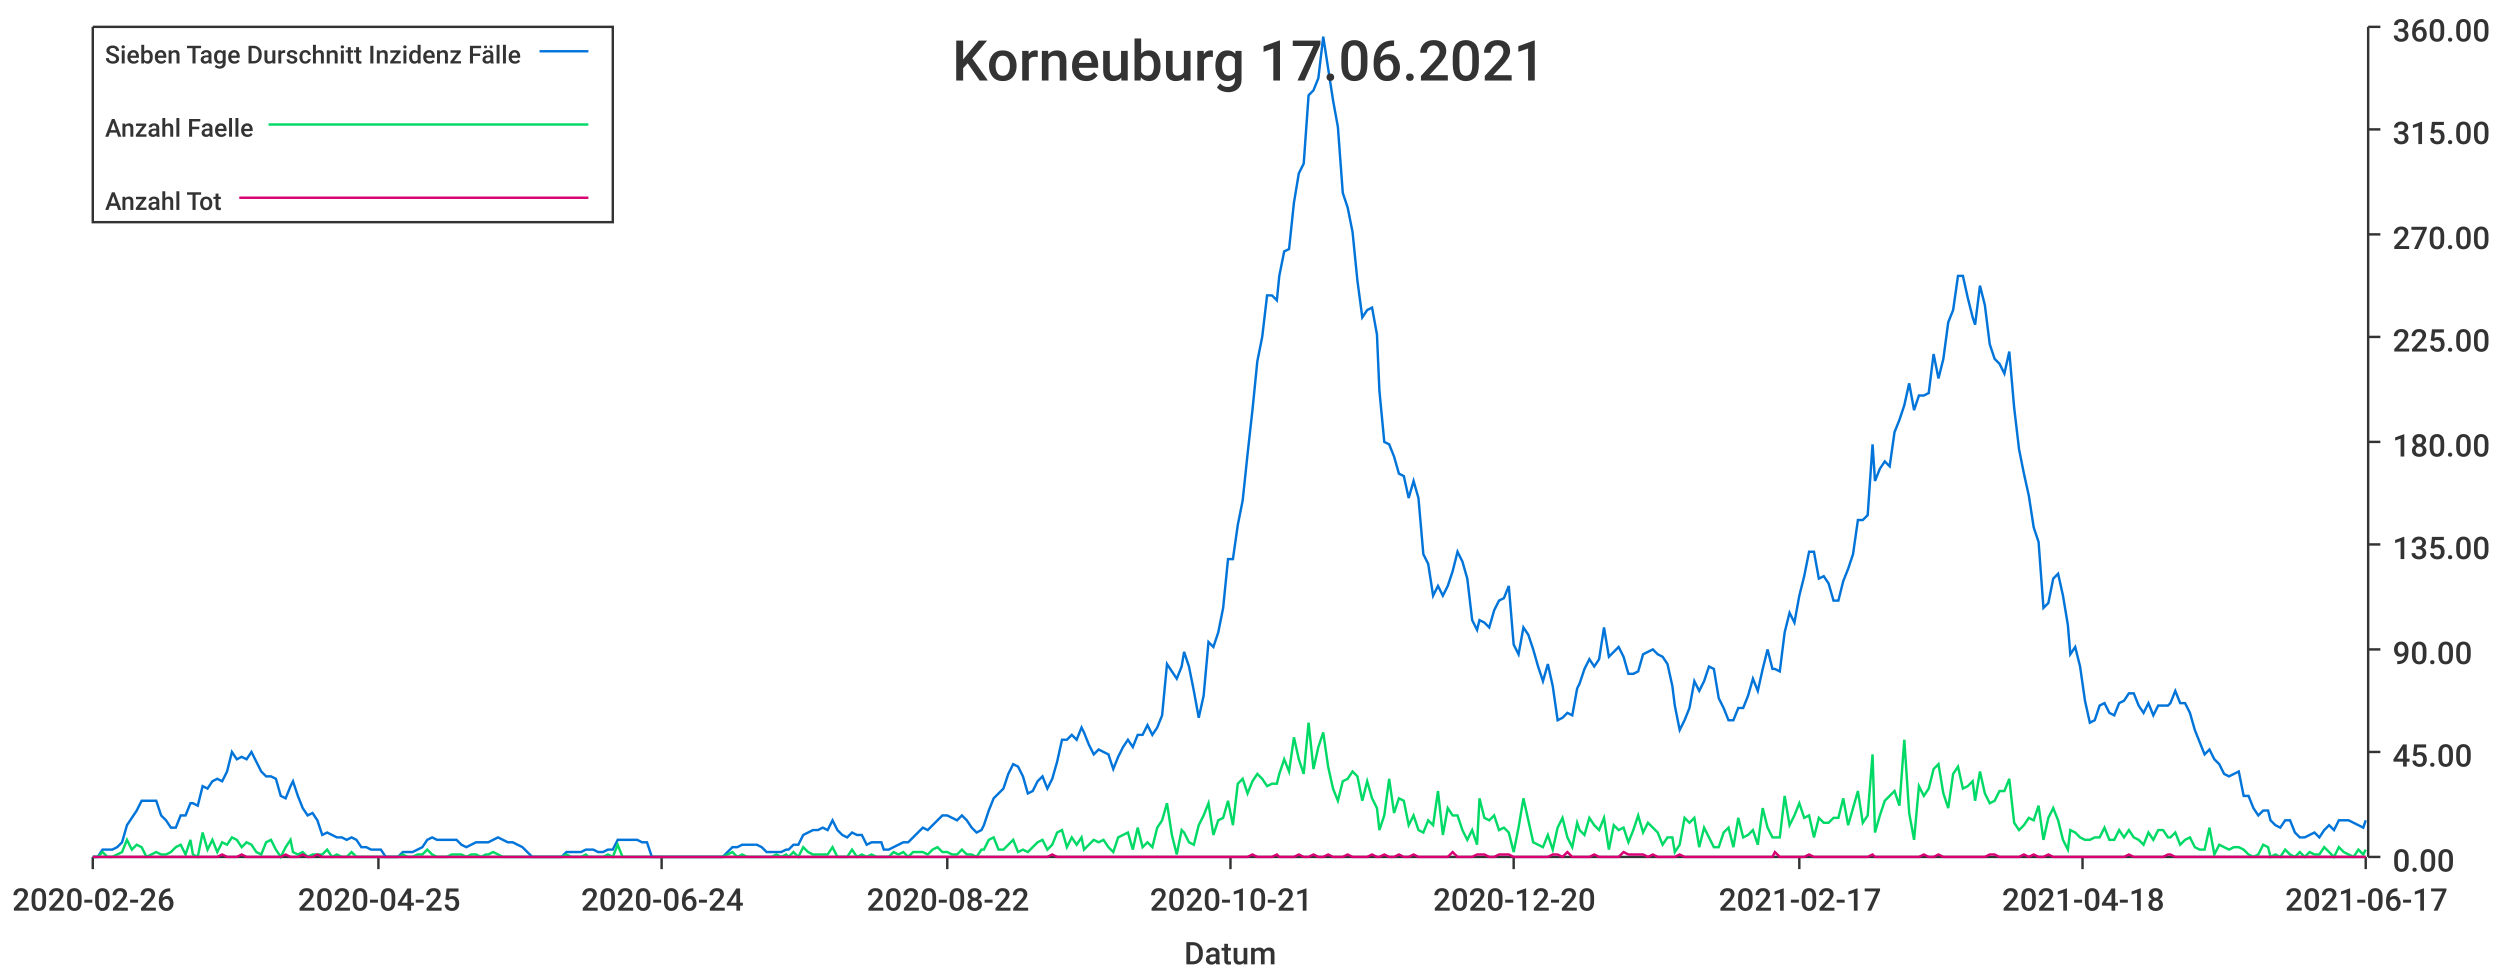
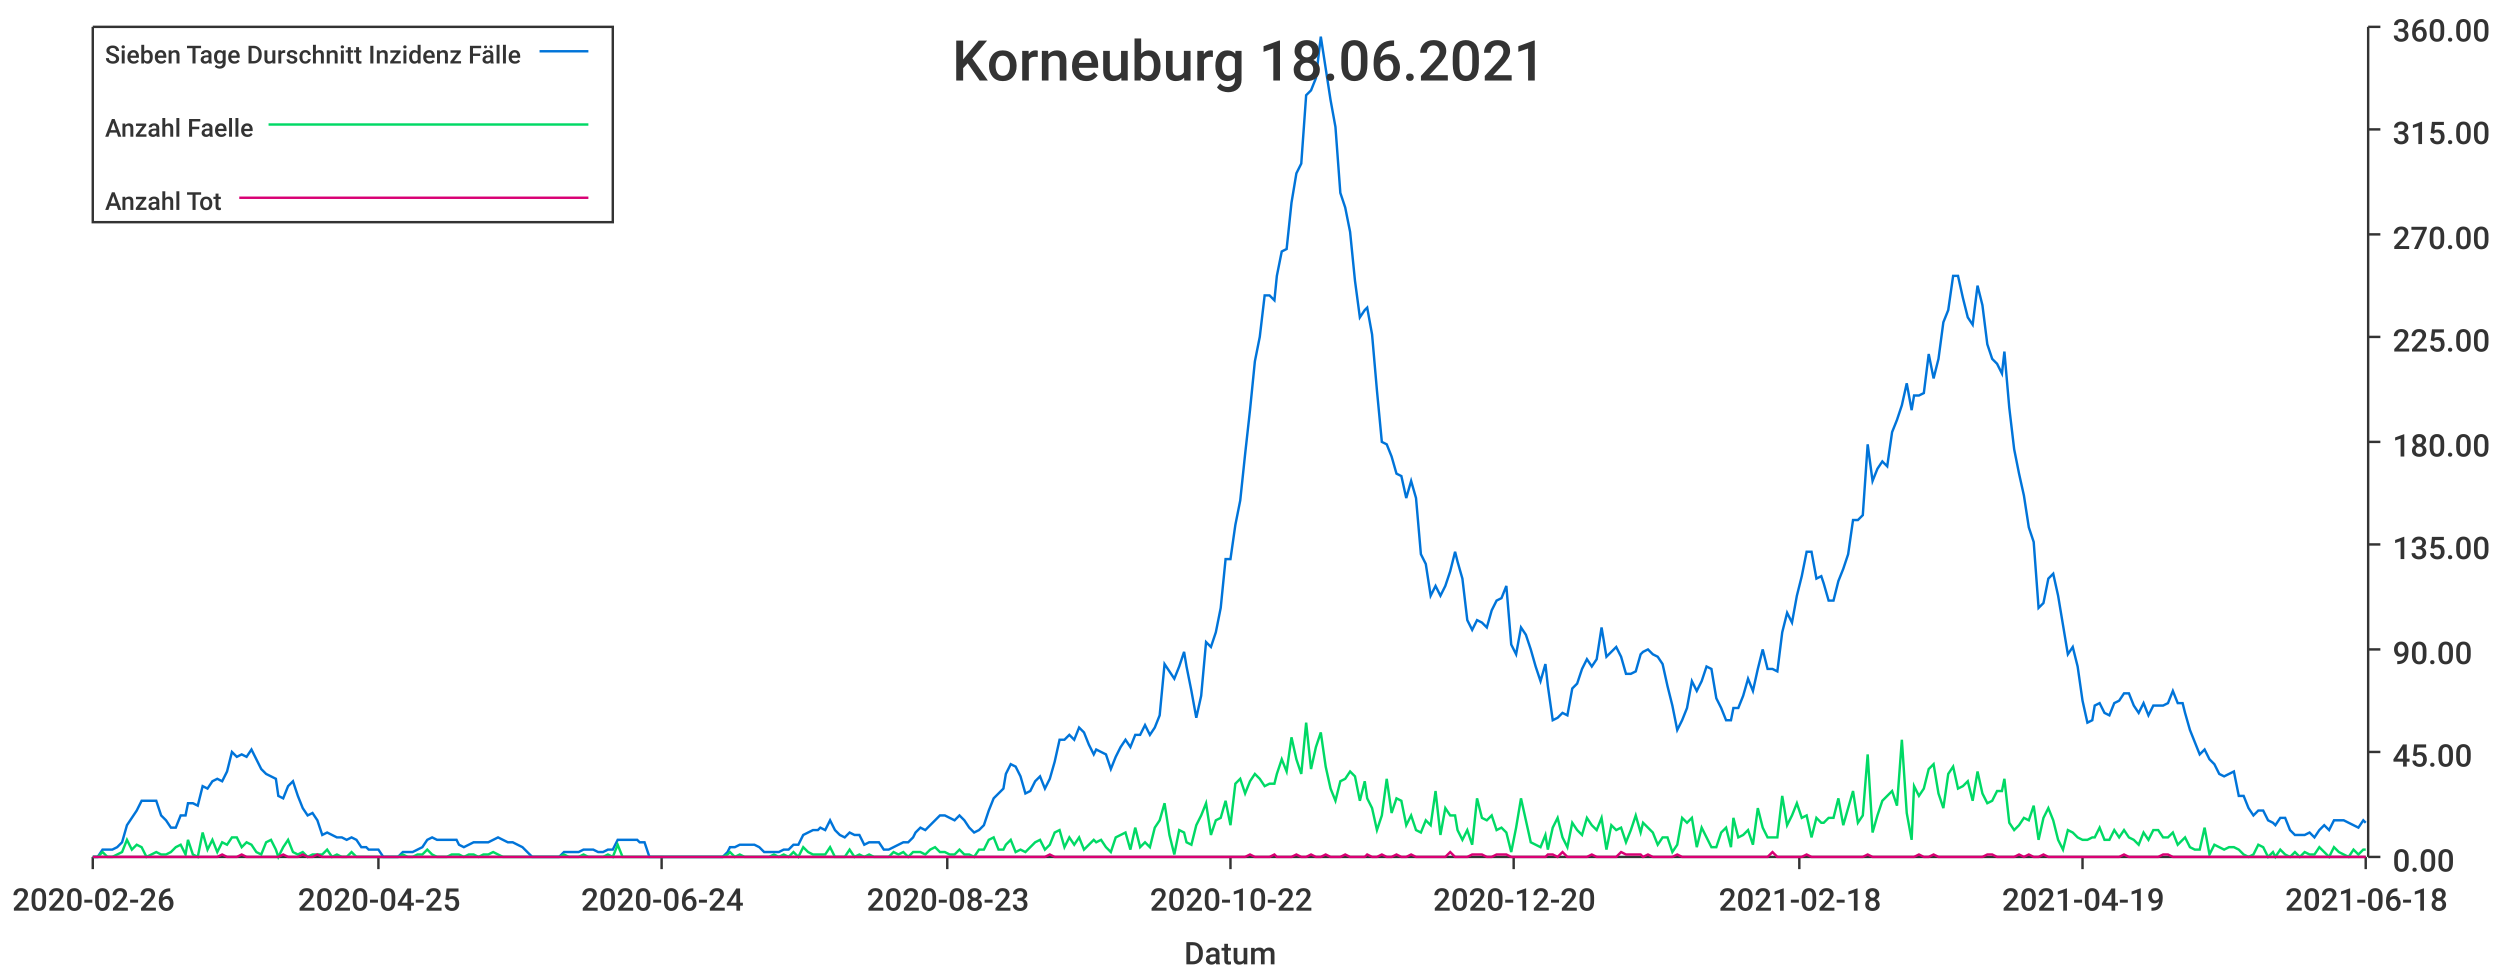
<svg xmlns="http://www.w3.org/2000/svg" width="1024" height="400">\n<path d="M 0 0 L 1024 0 L 1024 400 L 0 400 L 0 0" style="stroke-width:0;stroke:rgba(255,255,255,1.0);fill:rgba(255,255,255,1.0)" />
  <path d="M 38 11 L 969 11 L 969 351 L 38 351 L 38 11" style="stroke-width:0;stroke:rgba(255,255,255,1.0);fill:rgba(255,255,255,1.0)" />
  <path d="M 38 351 L 969 351" style="stroke-width:1;stroke:rgba(51,51,51,1.0);fill:none" />
  <path d="M 38 351 L 38 356" style="stroke-width:1;stroke:rgba(51,51,51,1.0);fill:none" />
  <text x="5" y="373" style="stroke-width:0;stroke:none;fill:rgba(51,51,51,1.0);font-size:12.8px;font-family:'Roboto Medium',sans-serif">2020-02-26</text>
  <path d="M 155 351 L 155 356" style="stroke-width:1;stroke:rgba(51,51,51,1.0);fill:none" />
  <text x="122" y="373" style="stroke-width:0;stroke:none;fill:rgba(51,51,51,1.0);font-size:12.8px;font-family:'Roboto Medium',sans-serif">2020-04-25</text>
  <path d="M 271 351 L 271 356" style="stroke-width:1;stroke:rgba(51,51,51,1.0);fill:none" />
  <text x="238" y="373" style="stroke-width:0;stroke:none;fill:rgba(51,51,51,1.0);font-size:12.8px;font-family:'Roboto Medium',sans-serif">2020-06-24</text>
  <path d="M 388 351 L 388 356" style="stroke-width:1;stroke:rgba(51,51,51,1.0);fill:none" />
-   <text x="355" y="373" style="stroke-width:0;stroke:none;fill:rgba(51,51,51,1.0);font-size:12.8px;font-family:'Roboto Medium',sans-serif">2020-08-22</text>
+   <text x="355" y="373" style="stroke-width:0;stroke:none;fill:rgba(51,51,51,1.0);font-size:12.8px;font-family:'Roboto Medium',sans-serif">2020-08-23</text>
  <path d="M 504 351 L 504 356" style="stroke-width:1;stroke:rgba(51,51,51,1.0);fill:none" />
-   <text x="471" y="373" style="stroke-width:0;stroke:none;fill:rgba(51,51,51,1.0);font-size:12.8px;font-family:'Roboto Medium',sans-serif">2020-10-21</text>
+   <text x="471" y="373" style="stroke-width:0;stroke:none;fill:rgba(51,51,51,1.0);font-size:12.8px;font-family:'Roboto Medium',sans-serif">2020-10-22</text>
  <path d="M 620 351 L 620 356" style="stroke-width:1;stroke:rgba(51,51,51,1.0);fill:none" />
  <text x="587" y="373" style="stroke-width:0;stroke:none;fill:rgba(51,51,51,1.0);font-size:12.8px;font-family:'Roboto Medium',sans-serif">2020-12-20</text>
  <path d="M 737 351 L 737 356" style="stroke-width:1;stroke:rgba(51,51,51,1.0);fill:none" />
-   <text x="704" y="373" style="stroke-width:0;stroke:none;fill:rgba(51,51,51,1.0);font-size:12.8px;font-family:'Roboto Medium',sans-serif">2021-02-17</text>
+   <text x="704" y="373" style="stroke-width:0;stroke:none;fill:rgba(51,51,51,1.0);font-size:12.8px;font-family:'Roboto Medium',sans-serif">2021-02-18</text>
  <path d="M 853 351 L 853 356" style="stroke-width:1;stroke:rgba(51,51,51,1.0);fill:none" />
-   <text x="820" y="373" style="stroke-width:0;stroke:none;fill:rgba(51,51,51,1.0);font-size:12.8px;font-family:'Roboto Medium',sans-serif">2021-04-18</text>
+   <text x="820" y="373" style="stroke-width:0;stroke:none;fill:rgba(51,51,51,1.0);font-size:12.8px;font-family:'Roboto Medium',sans-serif">2021-04-19</text>
  <path d="M 969 351 L 969 356" style="stroke-width:1;stroke:rgba(51,51,51,1.0);fill:none" />
-   <text x="936" y="373" style="stroke-width:0;stroke:none;fill:rgba(51,51,51,1.0);font-size:12.8px;font-family:'Roboto Medium',sans-serif">2021-06-17</text>
+   <text x="936" y="373" style="stroke-width:0;stroke:none;fill:rgba(51,51,51,1.0);font-size:12.8px;font-family:'Roboto Medium',sans-serif">2021-06-18</text>
  <text x="485" y="395" style="stroke-width:0;stroke:none;fill:rgba(51,51,51,1.0);font-size:12.8px;font-family:'Roboto Medium',sans-serif">Datum</text>
  <path d="M 970 351 L 970 11" style="stroke-width:1;stroke:rgba(51,51,51,1.0);fill:none" />
  <path d="M 970 351 L 975 351" style="stroke-width:1;stroke:rgba(51,51,51,1.0);fill:none" />
  <text x="980" y="357" style="stroke-width:0;stroke:none;fill:rgba(51,51,51,1.0);font-size:12.8px;font-family:'Roboto Medium',sans-serif">0.00</text>
  <path d="M 970 308 L 975 308" style="stroke-width:1;stroke:rgba(51,51,51,1.0);fill:none" />
  <text x="980" y="314" style="stroke-width:0;stroke:none;fill:rgba(51,51,51,1.0);font-size:12.8px;font-family:'Roboto Medium',sans-serif">45.00</text>
  <path d="M 970 266 L 975 266" style="stroke-width:1;stroke:rgba(51,51,51,1.0);fill:none" />
  <text x="980" y="272" style="stroke-width:0;stroke:none;fill:rgba(51,51,51,1.0);font-size:12.8px;font-family:'Roboto Medium',sans-serif">90.00</text>
  <path d="M 970 223 L 975 223" style="stroke-width:1;stroke:rgba(51,51,51,1.0);fill:none" />
  <text x="980" y="229" style="stroke-width:0;stroke:none;fill:rgba(51,51,51,1.0);font-size:12.8px;font-family:'Roboto Medium',sans-serif">135.00</text>
  <path d="M 970 181 L 975 181" style="stroke-width:1;stroke:rgba(51,51,51,1.0);fill:none" />
  <text x="980" y="187" style="stroke-width:0;stroke:none;fill:rgba(51,51,51,1.0);font-size:12.8px;font-family:'Roboto Medium',sans-serif">180.00</text>
  <path d="M 970 138 L 975 138" style="stroke-width:1;stroke:rgba(51,51,51,1.0);fill:none" />
  <text x="980" y="144" style="stroke-width:0;stroke:none;fill:rgba(51,51,51,1.0);font-size:12.8px;font-family:'Roboto Medium',sans-serif">225.00</text>
  <path d="M 970 96 L 975 96" style="stroke-width:1;stroke:rgba(51,51,51,1.0);fill:none" />
  <text x="980" y="102" style="stroke-width:0;stroke:none;fill:rgba(51,51,51,1.0);font-size:12.8px;font-family:'Roboto Medium',sans-serif">270.00</text>
  <path d="M 970 53 L 975 53" style="stroke-width:1;stroke:rgba(51,51,51,1.0);fill:none" />
  <text x="980" y="59" style="stroke-width:0;stroke:none;fill:rgba(51,51,51,1.0);font-size:12.8px;font-family:'Roboto Medium',sans-serif">315.00</text>
  <path d="M 970 11 L 975 11" style="stroke-width:1;stroke:rgba(51,51,51,1.0);fill:none" />
  <text x="980" y="17" style="stroke-width:0;stroke:none;fill:rgba(51,51,51,1.0);font-size:12.8px;font-family:'Roboto Medium',sans-serif">360.00</text>
-   <path d="M 38 351 L 40 351 L 42 348 L 44 348 L 46 348 L 48 347 L 50 345 L 52 338 L 54 335 L 56 332 L 58 328 L 60 328 L 62 328 L 64 328 L 66 334 L 68 336 L 70 339 L 72 339 L 74 334 L 76 334 L 78 329 L 79 329 L 81 330 L 83 322 L 85 323 L 87 320 L 89 319 L 91 320 L 93 316 L 95 308 L 97 311 L 99 310 L 101 311 L 103 308 L 105 312 L 107 316 L 109 318 L 111 318 L 113 319 L 115 326 L 117 327 L 119 322 L 120 320 L 122 326 L 124 331 L 126 334 L 128 333 L 130 336 L 132 342 L 134 341 L 136 342 L 138 343 L 140 343 L 142 344 L 144 343 L 146 344 L 148 347 L 150 347 L 152 348 L 154 348 L 156 348 L 158 351 L 160 351 L 161 351 L 163 351 L 165 349 L 167 349 L 169 349 L 171 348 L 173 347 L 175 344 L 177 343 L 179 344 L 181 344 L 183 344 L 185 344 L 187 344 L 189 346 L 191 347 L 193 346 L 195 345 L 197 345 L 199 345 L 200 345 L 202 344 L 204 343 L 206 344 L 208 345 L 210 345 L 212 346 L 214 347 L 216 349 L 218 351 L 220 351 L 222 351 L 224 351 L 226 351 L 228 351 L 230 351 L 232 349 L 234 349 L 236 349 L 238 349 L 240 348 L 241 348 L 243 348 L 245 349 L 247 349 L 249 348 L 251 348 L 253 344 L 255 344 L 257 344 L 259 344 L 261 344 L 263 345 L 265 345 L 267 351 L 269 351 L 271 351 L 273 351 L 275 351 L 277 351 L 279 351 L 281 351 L 282 351 L 284 351 L 286 351 L 288 351 L 290 351 L 292 351 L 294 351 L 296 351 L 298 349 L 300 347 L 302 347 L 304 346 L 306 346 L 308 346 L 310 346 L 312 347 L 314 349 L 316 349 L 318 349 L 320 349 L 322 348 L 323 348 L 325 346 L 327 346 L 329 342 L 331 341 L 333 340 L 335 340 L 337 339 L 339 340 L 341 336 L 343 340 L 345 342 L 347 343 L 349 341 L 351 342 L 353 342 L 355 346 L 357 345 L 359 345 L 361 345 L 362 348 L 364 348 L 366 347 L 368 346 L 370 345 L 372 345 L 374 343 L 376 341 L 378 339 L 380 340 L 382 338 L 384 336 L 386 334 L 388 334 L 390 335 L 392 336 L 394 334 L 396 336 L 398 339 L 400 341 L 402 340 L 403 338 L 405 332 L 407 327 L 409 325 L 411 323 L 413 317 L 415 313 L 417 314 L 419 318 L 421 325 L 423 324 L 425 320 L 427 318 L 429 323 L 431 319 L 433 312 L 435 303 L 437 303 L 439 301 L 441 303 L 443 298 L 444 300 L 446 305 L 448 309 L 450 307 L 452 308 L 454 309 L 456 315 L 458 310 L 460 306 L 462 303 L 464 306 L 466 301 L 468 301 L 470 297 L 472 301 L 474 298 L 476 293 L 478 272 L 480 275 L 482 278 L 484 273 L 485 267 L 487 273 L 489 283 L 491 294 L 493 285 L 495 263 L 497 265 L 499 259 L 501 249 L 503 229 L 505 229 L 507 215 L 509 205 L 511 186 L 513 168 L 515 148 L 517 138 L 519 121 L 521 121 L 523 123 L 524 113 L 526 103 L 528 102 L 530 83 L 532 71 L 534 67 L 536 39 L 538 37 L 540 32 L 542 15 L 544 28 L 546 41 L 548 52 L 550 79 L 552 85 L 554 95 L 556 115 L 558 130 L 560 127 L 562 126 L 564 137 L 565 160 L 567 181 L 569 182 L 571 187 L 573 194 L 575 195 L 577 204 L 579 197 L 581 204 L 583 227 L 585 231 L 587 244 L 589 240 L 591 244 L 593 240 L 595 234 L 597 226 L 599 230 L 601 237 L 603 254 L 605 258 L 606 254 L 608 255 L 610 257 L 612 250 L 614 246 L 616 245 L 618 240 L 620 264 L 622 268 L 624 257 L 626 260 L 628 266 L 630 273 L 632 279 L 634 272 L 636 281 L 638 295 L 640 294 L 642 292 L 644 293 L 646 282 L 647 280 L 649 274 L 651 270 L 653 273 L 655 270 L 657 257 L 659 269 L 661 267 L 663 265 L 665 269 L 667 276 L 669 276 L 671 275 L 673 268 L 675 267 L 677 266 L 679 268 L 681 269 L 683 272 L 685 281 L 686 289 L 688 299 L 690 295 L 692 290 L 694 279 L 696 283 L 698 279 L 700 273 L 702 274 L 704 286 L 706 290 L 708 295 L 710 295 L 712 290 L 714 290 L 716 285 L 718 278 L 720 283 L 722 274 L 724 266 L 726 274 L 727 274 L 729 275 L 731 259 L 733 251 L 735 255 L 737 244 L 739 236 L 741 226 L 743 226 L 745 237 L 747 236 L 749 239 L 751 246 L 753 246 L 755 238 L 757 233 L 759 227 L 761 213 L 763 213 L 765 211 L 767 182 L 768 197 L 770 192 L 772 189 L 774 191 L 776 177 L 778 172 L 780 166 L 782 157 L 784 168 L 786 162 L 788 162 L 790 161 L 792 145 L 794 155 L 796 147 L 798 132 L 800 127 L 802 113 L 804 113 L 806 122 L 808 130 L 809 133 L 811 117 L 813 125 L 815 141 L 817 147 L 819 149 L 821 153 L 823 144 L 825 167 L 827 184 L 829 194 L 831 203 L 833 216 L 835 222 L 837 249 L 839 247 L 841 237 L 843 235 L 845 244 L 847 256 L 848 268 L 850 265 L 852 273 L 854 287 L 856 296 L 858 295 L 860 289 L 862 288 L 864 292 L 866 293 L 868 288 L 870 287 L 872 284 L 874 284 L 876 289 L 878 292 L 880 288 L 882 293 L 884 289 L 886 289 L 888 289 L 889 288 L 891 283 L 893 288 L 895 288 L 897 292 L 899 299 L 901 304 L 903 309 L 905 307 L 907 311 L 909 313 L 911 317 L 913 318 L 915 317 L 917 316 L 919 326 L 921 326 L 923 331 L 925 334 L 927 332 L 929 332 L 930 336 L 932 338 L 934 339 L 936 336 L 938 336 L 940 341 L 942 343 L 944 343 L 946 342 L 948 341 L 950 343 L 952 340 L 954 338 L 956 340 L 958 336 L 960 336 L 962 336 L 964 337 L 966 338 L 968 339 L 969 336" style="stroke-width:1;stroke:rgba(0,116,217,1.0);fill:none" />
-   <path d="M 38 351 L 40 351 L 42 349 L 44 351 L 46 351 L 48 350 L 50 349 L 52 344 L 54 348 L 56 346 L 58 347 L 60 351 L 62 350 L 64 349 L 66 350 L 68 350 L 70 349 L 72 347 L 74 346 L 76 350 L 78 344 L 79 350 L 81 351 L 83 341 L 85 348 L 87 344 L 89 349 L 91 345 L 93 346 L 95 343 L 97 344 L 99 347 L 101 345 L 103 346 L 105 349 L 107 350 L 109 345 L 111 344 L 113 348 L 115 351 L 117 347 L 119 344 L 120 349 L 122 350 L 124 349 L 126 351 L 128 350 L 130 350 L 132 350 L 134 348 L 136 351 L 138 350 L 140 351 L 142 351 L 144 349 L 146 351 L 148 351 L 150 351 L 152 351 L 154 351 L 156 351 L 158 351 L 160 351 L 161 351 L 163 351 L 165 350 L 167 351 L 169 351 L 171 350 L 173 350 L 175 348 L 177 350 L 179 351 L 181 351 L 183 351 L 185 350 L 187 350 L 189 350 L 191 351 L 193 350 L 195 350 L 197 351 L 199 350 L 200 350 L 202 349 L 204 350 L 206 351 L 208 351 L 210 351 L 212 351 L 214 351 L 216 351 L 218 351 L 220 351 L 222 351 L 224 351 L 226 351 L 228 351 L 230 351 L 232 350 L 234 351 L 236 351 L 238 351 L 240 350 L 241 351 L 243 351 L 245 351 L 247 351 L 249 350 L 251 351 L 253 346 L 255 351 L 257 351 L 259 351 L 261 351 L 263 351 L 265 351 L 267 351 L 269 351 L 271 351 L 273 351 L 275 351 L 277 351 L 279 351 L 281 351 L 282 351 L 284 351 L 286 351 L 288 351 L 290 351 L 292 351 L 294 351 L 296 351 L 298 350 L 300 349 L 302 351 L 304 350 L 306 351 L 308 351 L 310 351 L 312 351 L 314 351 L 316 351 L 318 350 L 320 351 L 322 350 L 323 351 L 325 349 L 327 351 L 329 347 L 331 349 L 333 350 L 335 350 L 337 350 L 339 350 L 341 347 L 343 351 L 345 351 L 347 351 L 349 348 L 351 351 L 353 350 L 355 351 L 357 350 L 359 351 L 361 351 L 362 351 L 364 351 L 366 349 L 368 350 L 370 349 L 372 351 L 374 349 L 376 349 L 378 349 L 380 350 L 382 348 L 384 347 L 386 349 L 388 349 L 390 350 L 392 350 L 394 348 L 396 350 L 398 350 L 400 351 L 402 348 L 403 348 L 405 344 L 407 343 L 409 348 L 411 348 L 413 346 L 415 344 L 417 349 L 419 348 L 421 349 L 423 347 L 425 345 L 427 344 L 429 348 L 431 346 L 433 341 L 435 340 L 437 347 L 439 343 L 441 346 L 443 343 L 444 348 L 446 346 L 448 344 L 450 345 L 452 344 L 454 347 L 456 349 L 458 343 L 460 342 L 462 341 L 464 348 L 466 339 L 468 347 L 470 345 L 472 347 L 474 339 L 476 336 L 478 329 L 480 342 L 482 350 L 484 340 L 485 341 L 487 345 L 489 346 L 491 338 L 493 334 L 495 329 L 497 342 L 499 336 L 501 335 L 503 328 L 505 338 L 507 321 L 509 319 L 511 325 L 513 320 L 515 317 L 517 319 L 519 322 L 521 321 L 523 321 L 524 317 L 526 311 L 528 316 L 530 302 L 532 311 L 534 317 L 536 296 L 538 315 L 540 306 L 542 300 L 544 314 L 546 323 L 548 328 L 550 320 L 552 319 L 554 316 L 556 318 L 558 328 L 560 320 L 562 327 L 564 331 L 565 340 L 567 334 L 569 319 L 571 333 L 573 327 L 575 328 L 577 338 L 579 334 L 581 340 L 583 341 L 585 336 L 587 338 L 589 324 L 591 342 L 593 331 L 595 334 L 597 334 L 599 340 L 601 344 L 603 340 L 605 346 L 606 327 L 608 335 L 610 336 L 612 334 L 614 340 L 616 339 L 618 341 L 620 349 L 622 339 L 624 327 L 626 336 L 628 345 L 630 346 L 632 347 L 634 342 L 636 348 L 638 339 L 640 335 L 642 343 L 644 347 L 646 337 L 647 340 L 649 342 L 651 335 L 653 338 L 655 340 L 657 335 L 659 348 L 661 338 L 663 340 L 665 339 L 667 345 L 669 340 L 671 334 L 673 341 L 675 337 L 677 339 L 679 341 L 681 346 L 683 343 L 685 343 L 686 349 L 688 346 L 690 335 L 692 337 L 694 335 L 696 347 L 698 339 L 700 343 L 702 347 L 704 347 L 706 341 L 708 339 L 710 347 L 712 335 L 714 343 L 716 342 L 718 340 L 720 346 L 722 331 L 724 339 L 726 343 L 727 343 L 729 343 L 731 326 L 733 338 L 735 334 L 737 329 L 739 335 L 741 334 L 743 343 L 745 335 L 747 337 L 749 337 L 751 335 L 753 335 L 755 327 L 757 338 L 759 331 L 761 324 L 763 337 L 765 334 L 767 309 L 768 341 L 770 334 L 772 328 L 774 326 L 776 324 L 778 330 L 780 303 L 782 333 L 784 344 L 786 322 L 788 326 L 790 323 L 792 315 L 794 313 L 796 325 L 798 331 L 800 317 L 802 314 L 804 323 L 806 322 L 808 320 L 809 328 L 811 316 L 813 325 L 815 329 L 817 328 L 819 324 L 821 324 L 823 319 L 825 337 L 827 340 L 829 338 L 831 335 L 833 336 L 835 330 L 837 344 L 839 335 L 841 331 L 843 336 L 845 344 L 847 348 L 848 340 L 850 341 L 852 343 L 854 344 L 856 344 L 858 343 L 860 343 L 862 339 L 864 344 L 866 344 L 868 340 L 870 343 L 872 340 L 874 343 L 876 344 L 878 346 L 880 341 L 882 344 L 884 340 L 886 340 L 888 343 L 889 343 L 891 341 L 893 346 L 895 344 L 897 343 L 899 347 L 901 348 L 903 348 L 905 339 L 907 350 L 909 346 L 911 347 L 913 348 L 915 347 L 917 347 L 919 348 L 921 350 L 923 351 L 925 350 L 927 346 L 929 347 L 930 351 L 932 350 L 934 351 L 936 348 L 938 350 L 940 351 L 942 349 L 944 351 L 946 349 L 948 350 L 950 350 L 952 347 L 954 349 L 956 351 L 958 347 L 960 349 L 962 350 L 964 351 L 966 348 L 968 350 L 969 348" style="stroke-width:1;stroke:rgba(0,217,101,1.0);fill:none" />
-   <path d="M 38 351 L 40 351 L 42 351 L 44 351 L 46 351 L 48 351 L 50 351 L 52 351 L 54 351 L 56 351 L 58 351 L 60 351 L 62 351 L 64 351 L 66 351 L 68 351 L 70 351 L 72 351 L 74 351 L 76 351 L 78 351 L 79 351 L 81 351 L 83 351 L 85 351 L 87 351 L 89 351 L 91 350 L 93 351 L 95 351 L 97 351 L 99 350 L 101 351 L 103 351 L 105 351 L 107 351 L 109 351 L 111 351 L 113 351 L 115 351 L 117 350 L 119 351 L 120 351 L 122 351 L 124 350 L 126 351 L 128 351 L 130 350 L 132 351 L 134 351 L 136 351 L 138 351 L 140 351 L 142 351 L 144 351 L 146 351 L 148 351 L 150 351 L 152 351 L 154 351 L 156 351 L 158 351 L 160 351 L 161 351 L 163 351 L 165 351 L 167 351 L 169 351 L 171 351 L 173 351 L 175 351 L 177 351 L 179 351 L 181 351 L 183 351 L 185 351 L 187 351 L 189 351 L 191 351 L 193 351 L 195 351 L 197 351 L 199 351 L 200 351 L 202 351 L 204 351 L 206 351 L 208 351 L 210 351 L 212 351 L 214 351 L 216 351 L 218 351 L 220 351 L 222 351 L 224 351 L 226 351 L 228 351 L 230 351 L 232 351 L 234 351 L 236 351 L 238 351 L 240 351 L 241 351 L 243 351 L 245 351 L 247 351 L 249 351 L 251 351 L 253 351 L 255 351 L 257 351 L 259 351 L 261 351 L 263 351 L 265 351 L 267 351 L 269 351 L 271 351 L 273 351 L 275 351 L 277 351 L 279 351 L 281 351 L 282 351 L 284 351 L 286 351 L 288 351 L 290 351 L 292 351 L 294 351 L 296 351 L 298 351 L 300 351 L 302 351 L 304 351 L 306 351 L 308 351 L 310 351 L 312 351 L 314 351 L 316 351 L 318 351 L 320 351 L 322 351 L 323 351 L 325 351 L 327 351 L 329 351 L 331 351 L 333 351 L 335 351 L 337 351 L 339 351 L 341 351 L 343 351 L 345 351 L 347 351 L 349 351 L 351 351 L 353 351 L 355 351 L 357 351 L 359 351 L 361 351 L 362 351 L 364 351 L 366 351 L 368 351 L 370 351 L 372 351 L 374 351 L 376 351 L 378 351 L 380 351 L 382 351 L 384 351 L 386 351 L 388 351 L 390 351 L 392 351 L 394 351 L 396 351 L 398 351 L 400 351 L 402 351 L 403 351 L 405 351 L 407 351 L 409 351 L 411 351 L 413 351 L 415 351 L 417 351 L 419 351 L 421 351 L 423 351 L 425 351 L 427 351 L 429 351 L 431 350 L 433 351 L 435 351 L 437 351 L 439 351 L 441 351 L 443 351 L 444 351 L 446 351 L 448 351 L 450 351 L 452 351 L 454 351 L 456 351 L 458 351 L 460 351 L 462 351 L 464 351 L 466 351 L 468 351 L 470 351 L 472 351 L 474 351 L 476 351 L 478 351 L 480 351 L 482 351 L 484 351 L 485 351 L 487 351 L 489 351 L 491 351 L 493 351 L 495 351 L 497 351 L 499 351 L 501 351 L 503 351 L 505 351 L 507 351 L 509 351 L 511 351 L 513 350 L 515 351 L 517 351 L 519 351 L 521 351 L 523 350 L 524 351 L 526 351 L 528 351 L 530 351 L 532 350 L 534 351 L 536 351 L 538 350 L 540 351 L 542 351 L 544 350 L 546 351 L 548 351 L 550 351 L 552 350 L 554 351 L 556 351 L 558 351 L 560 351 L 562 350 L 564 351 L 565 351 L 567 350 L 569 351 L 571 351 L 573 350 L 575 351 L 577 351 L 579 350 L 581 351 L 583 351 L 585 351 L 587 351 L 589 351 L 591 351 L 593 351 L 595 349 L 597 351 L 599 351 L 601 351 L 603 351 L 605 350 L 606 350 L 608 350 L 610 351 L 612 351 L 614 350 L 616 350 L 618 350 L 620 351 L 622 351 L 624 351 L 626 351 L 628 351 L 630 351 L 632 351 L 634 351 L 636 350 L 638 350 L 640 351 L 642 349 L 644 351 L 646 351 L 647 351 L 649 351 L 651 351 L 653 350 L 655 351 L 657 351 L 659 351 L 661 351 L 663 351 L 665 349 L 667 350 L 669 350 L 671 350 L 673 350 L 675 351 L 677 350 L 679 351 L 681 351 L 683 351 L 685 351 L 686 351 L 688 350 L 690 351 L 692 351 L 694 351 L 696 351 L 698 351 L 700 351 L 702 351 L 704 351 L 706 351 L 708 351 L 710 351 L 712 351 L 714 351 L 716 351 L 718 351 L 720 351 L 722 351 L 724 351 L 726 351 L 727 349 L 729 351 L 731 351 L 733 351 L 735 351 L 737 351 L 739 351 L 741 350 L 743 351 L 745 351 L 747 351 L 749 351 L 751 351 L 753 351 L 755 351 L 757 351 L 759 351 L 761 351 L 763 351 L 765 351 L 767 350 L 768 351 L 770 351 L 772 351 L 774 351 L 776 351 L 778 351 L 780 351 L 782 351 L 784 351 L 786 351 L 788 350 L 790 351 L 792 351 L 794 350 L 796 351 L 798 351 L 800 351 L 802 351 L 804 351 L 806 351 L 808 351 L 809 351 L 811 351 L 813 351 L 815 350 L 817 350 L 819 351 L 821 351 L 823 351 L 825 351 L 827 351 L 829 350 L 831 351 L 833 350 L 835 351 L 837 351 L 839 350 L 841 351 L 843 351 L 845 351 L 847 351 L 848 351 L 850 351 L 852 351 L 854 351 L 856 351 L 858 351 L 860 351 L 862 351 L 864 351 L 866 351 L 868 351 L 870 351 L 872 350 L 874 351 L 876 351 L 878 351 L 880 351 L 882 351 L 884 351 L 886 351 L 888 350 L 889 350 L 891 351 L 893 351 L 895 351 L 897 351 L 899 351 L 901 351 L 903 351 L 905 351 L 907 351 L 909 351 L 911 351 L 913 351 L 915 351 L 917 351 L 919 351 L 921 351 L 923 351 L 925 351 L 927 351 L 929 351 L 930 351 L 932 351 L 934 351 L 936 351 L 938 351 L 940 351 L 942 351 L 944 351 L 946 351 L 948 351 L 950 351 L 952 351 L 954 351 L 956 351 L 958 351 L 960 351 L 962 351 L 964 351 L 966 351 L 968 351 L 969 351" style="stroke-width:1;stroke:rgba(217,0,116,1.0);fill:none" />
-   <text x="390" y="33" style="stroke-width:0;stroke:none;fill:rgba(51,51,51,1.0);font-size:23.0px;font-family:'Roboto Medium',sans-serif">Korneuburg 17.06.2021</text>
+   <path d="M 38 351 L 40 351 L 42 348 L 44 348 L 46 348 L 48 347 L 50 345 L 52 338 L 54 335 L 56 332 L 58 328 L 60 328 L 62 328 L 64 328 L 66 334 L 68 336 L 70 339 L 72 339 L 74 334 L 76 334 L 77 329 L 79 329 L 81 330 L 83 322 L 85 323 L 87 320 L 89 319 L 91 320 L 93 316 L 95 308 L 97 310 L 99 309 L 101 310 L 103 307 L 105 311 L 107 315 L 109 317 L 111 318 L 113 319 L 114 326 L 116 327 L 118 322 L 120 320 L 122 326 L 124 331 L 126 334 L 128 333 L 130 336 L 132 342 L 134 341 L 136 342 L 138 343 L 140 343 L 142 344 L 144 343 L 146 344 L 148 347 L 150 347 L 151 348 L 153 348 L 155 348 L 157 351 L 159 351 L 161 351 L 163 351 L 165 349 L 167 349 L 169 349 L 171 348 L 173 347 L 175 344 L 177 343 L 179 344 L 181 344 L 183 344 L 185 344 L 187 344 L 188 346 L 190 347 L 192 346 L 194 345 L 196 345 L 198 345 L 200 345 L 202 344 L 204 343 L 206 344 L 208 345 L 210 345 L 212 346 L 214 347 L 216 349 L 218 351 L 220 351 L 222 351 L 224 351 L 225 351 L 227 351 L 229 351 L 231 349 L 233 349 L 235 349 L 237 349 L 239 348 L 241 348 L 243 348 L 245 349 L 247 349 L 249 348 L 251 348 L 253 344 L 255 344 L 257 344 L 259 344 L 261 344 L 262 345 L 264 345 L 266 351 L 268 351 L 270 351 L 272 351 L 274 351 L 276 351 L 278 351 L 280 351 L 282 351 L 284 351 L 286 351 L 288 351 L 290 351 L 292 351 L 294 351 L 296 351 L 298 349 L 299 347 L 301 347 L 303 346 L 305 346 L 307 346 L 309 346 L 311 347 L 313 349 L 315 349 L 317 349 L 319 349 L 321 348 L 323 348 L 325 346 L 327 346 L 329 342 L 331 341 L 333 340 L 335 340 L 336 339 L 338 340 L 340 336 L 342 340 L 344 342 L 346 343 L 348 341 L 350 342 L 352 342 L 354 346 L 356 345 L 358 345 L 360 345 L 362 348 L 364 348 L 366 347 L 368 346 L 370 345 L 372 345 L 374 343 L 375 341 L 377 339 L 379 340 L 381 338 L 383 336 L 385 334 L 387 334 L 389 335 L 391 336 L 393 334 L 395 336 L 397 339 L 399 341 L 401 340 L 403 338 L 405 332 L 407 327 L 409 325 L 411 323 L 412 317 L 414 313 L 416 314 L 418 318 L 420 325 L 422 324 L 424 320 L 426 318 L 428 323 L 430 319 L 432 312 L 434 303 L 436 303 L 438 301 L 440 303 L 442 298 L 444 300 L 446 305 L 448 309 L 449 307 L 451 308 L 453 309 L 455 315 L 457 310 L 459 306 L 461 303 L 463 306 L 465 301 L 467 301 L 469 297 L 471 301 L 473 298 L 475 293 L 477 272 L 479 275 L 481 278 L 483 273 L 485 267 L 486 273 L 488 283 L 490 294 L 492 285 L 494 263 L 496 265 L 498 259 L 500 249 L 502 229 L 504 229 L 506 215 L 508 205 L 510 186 L 512 168 L 514 148 L 516 138 L 518 121 L 520 121 L 522 123 L 523 113 L 525 103 L 527 102 L 529 83 L 531 71 L 533 67 L 535 39 L 537 37 L 539 32 L 541 15 L 543 28 L 545 41 L 547 52 L 549 79 L 551 85 L 553 95 L 555 115 L 557 130 L 559 127 L 560 126 L 562 137 L 564 160 L 566 181 L 568 182 L 570 187 L 572 194 L 574 195 L 576 204 L 578 197 L 580 204 L 582 227 L 584 231 L 586 244 L 588 240 L 590 244 L 592 240 L 594 234 L 596 226 L 597 230 L 599 237 L 601 254 L 603 258 L 605 254 L 607 255 L 609 257 L 611 250 L 613 246 L 615 245 L 617 240 L 619 264 L 621 268 L 623 257 L 625 260 L 627 266 L 629 273 L 631 279 L 633 272 L 634 281 L 636 295 L 638 294 L 640 292 L 642 293 L 644 282 L 646 280 L 648 274 L 650 270 L 652 273 L 654 270 L 656 257 L 658 269 L 660 267 L 662 265 L 664 269 L 666 276 L 668 276 L 670 275 L 672 268 L 673 267 L 675 266 L 677 268 L 679 269 L 681 272 L 683 281 L 685 289 L 687 299 L 689 295 L 691 290 L 693 279 L 695 283 L 697 279 L 699 273 L 701 274 L 703 286 L 705 290 L 707 295 L 709 295 L 710 290 L 712 290 L 714 285 L 716 278 L 718 283 L 720 274 L 722 266 L 724 274 L 726 274 L 728 275 L 730 259 L 732 251 L 734 255 L 736 244 L 738 236 L 740 226 L 742 226 L 744 237 L 746 236 L 747 239 L 749 246 L 751 246 L 753 238 L 755 233 L 757 227 L 759 213 L 761 213 L 763 211 L 765 182 L 767 197 L 769 192 L 771 189 L 773 191 L 775 177 L 777 172 L 779 166 L 781 157 L 783 168 L 784 162 L 786 162 L 788 161 L 790 145 L 792 155 L 794 147 L 796 132 L 798 127 L 800 113 L 802 113 L 804 122 L 806 130 L 808 133 L 810 117 L 812 125 L 814 141 L 816 147 L 818 149 L 820 153 L 821 144 L 823 167 L 825 184 L 827 194 L 829 203 L 831 216 L 833 222 L 835 249 L 837 247 L 839 237 L 841 235 L 843 244 L 845 256 L 847 268 L 849 265 L 851 273 L 853 287 L 855 296 L 857 295 L 858 289 L 860 288 L 862 292 L 864 293 L 866 288 L 868 287 L 870 284 L 872 284 L 874 289 L 876 292 L 878 288 L 880 293 L 882 289 L 884 289 L 886 289 L 888 288 L 890 283 L 892 288 L 894 288 L 895 292 L 897 299 L 899 304 L 901 309 L 903 307 L 905 311 L 907 313 L 909 317 L 911 318 L 913 317 L 915 316 L 917 326 L 919 326 L 921 331 L 923 334 L 925 332 L 927 332 L 929 336 L 931 337 L 932 338 L 934 335 L 936 335 L 938 340 L 940 342 L 942 342 L 944 342 L 946 341 L 948 343 L 950 340 L 952 338 L 954 340 L 956 336 L 958 336 L 960 336 L 962 337 L 964 338 L 966 339 L 968 336 L 969 337" style="stroke-width:1;stroke:rgba(0,116,217,1.0);fill:none" />
+   <path d="M 38 351 L 40 351 L 42 349 L 44 351 L 46 351 L 48 350 L 50 349 L 52 344 L 54 348 L 56 346 L 58 347 L 60 351 L 62 350 L 64 349 L 66 350 L 68 350 L 70 349 L 72 347 L 74 346 L 76 350 L 77 344 L 79 350 L 81 351 L 83 341 L 85 348 L 87 344 L 89 349 L 91 345 L 93 346 L 95 343 L 97 343 L 99 347 L 101 345 L 103 346 L 105 349 L 107 350 L 109 345 L 111 344 L 113 348 L 114 351 L 116 347 L 118 344 L 120 349 L 122 350 L 124 349 L 126 351 L 128 350 L 130 350 L 132 350 L 134 348 L 136 351 L 138 350 L 140 351 L 142 351 L 144 349 L 146 351 L 148 351 L 150 351 L 151 351 L 153 351 L 155 351 L 157 351 L 159 351 L 161 351 L 163 351 L 165 350 L 167 351 L 169 351 L 171 350 L 173 350 L 175 348 L 177 350 L 179 351 L 181 351 L 183 351 L 185 350 L 187 350 L 188 350 L 190 351 L 192 350 L 194 350 L 196 351 L 198 350 L 200 350 L 202 349 L 204 350 L 206 351 L 208 351 L 210 351 L 212 351 L 214 351 L 216 351 L 218 351 L 220 351 L 222 351 L 224 351 L 225 351 L 227 351 L 229 351 L 231 350 L 233 351 L 235 351 L 237 351 L 239 350 L 241 351 L 243 351 L 245 351 L 247 351 L 249 350 L 251 351 L 253 346 L 255 351 L 257 351 L 259 351 L 261 351 L 262 351 L 264 351 L 266 351 L 268 351 L 270 351 L 272 351 L 274 351 L 276 351 L 278 351 L 280 351 L 282 351 L 284 351 L 286 351 L 288 351 L 290 351 L 292 351 L 294 351 L 296 351 L 298 350 L 299 349 L 301 351 L 303 350 L 305 351 L 307 351 L 309 351 L 311 351 L 313 351 L 315 351 L 317 350 L 319 351 L 321 350 L 323 351 L 325 349 L 327 351 L 329 347 L 331 349 L 333 350 L 335 350 L 336 350 L 338 350 L 340 347 L 342 351 L 344 351 L 346 351 L 348 348 L 350 351 L 352 350 L 354 351 L 356 350 L 358 351 L 360 351 L 362 351 L 364 351 L 366 349 L 368 350 L 370 349 L 372 351 L 374 349 L 375 349 L 377 349 L 379 350 L 381 348 L 383 347 L 385 349 L 387 349 L 389 350 L 391 350 L 393 348 L 395 350 L 397 350 L 399 351 L 401 348 L 403 348 L 405 344 L 407 343 L 409 348 L 411 348 L 412 346 L 414 344 L 416 349 L 418 348 L 420 349 L 422 347 L 424 345 L 426 344 L 428 348 L 430 346 L 432 341 L 434 340 L 436 347 L 438 343 L 440 346 L 442 343 L 444 348 L 446 346 L 448 344 L 449 345 L 451 344 L 453 347 L 455 349 L 457 343 L 459 342 L 461 341 L 463 348 L 465 339 L 467 347 L 469 345 L 471 347 L 473 339 L 475 336 L 477 329 L 479 342 L 481 350 L 483 340 L 485 341 L 486 345 L 488 346 L 490 338 L 492 334 L 494 329 L 496 342 L 498 336 L 500 335 L 502 328 L 504 338 L 506 321 L 508 319 L 510 325 L 512 320 L 514 317 L 516 319 L 518 322 L 520 321 L 522 321 L 523 317 L 525 311 L 527 316 L 529 302 L 531 311 L 533 317 L 535 296 L 537 315 L 539 306 L 541 300 L 543 314 L 545 323 L 547 328 L 549 320 L 551 319 L 553 316 L 555 318 L 557 328 L 559 320 L 560 327 L 562 331 L 564 340 L 566 334 L 568 319 L 570 333 L 572 327 L 574 328 L 576 338 L 578 334 L 580 340 L 582 341 L 584 336 L 586 338 L 588 324 L 590 342 L 592 331 L 594 334 L 596 334 L 597 340 L 599 344 L 601 340 L 603 346 L 605 327 L 607 335 L 609 336 L 611 334 L 613 340 L 615 339 L 617 341 L 619 349 L 621 339 L 623 327 L 625 336 L 627 345 L 629 346 L 631 347 L 633 342 L 634 348 L 636 339 L 638 335 L 640 343 L 642 347 L 644 337 L 646 340 L 648 342 L 650 335 L 652 338 L 654 340 L 656 335 L 658 348 L 660 338 L 662 340 L 664 339 L 666 345 L 668 340 L 670 334 L 672 341 L 673 337 L 675 339 L 677 341 L 679 346 L 681 343 L 683 343 L 685 349 L 687 346 L 689 335 L 691 337 L 693 335 L 695 347 L 697 339 L 699 343 L 701 347 L 703 347 L 705 341 L 707 339 L 709 347 L 710 335 L 712 343 L 714 342 L 716 340 L 718 346 L 720 331 L 722 339 L 724 343 L 726 343 L 728 343 L 730 326 L 732 338 L 734 334 L 736 329 L 738 335 L 740 334 L 742 343 L 744 335 L 746 337 L 747 337 L 749 335 L 751 335 L 753 327 L 755 338 L 757 331 L 759 324 L 761 337 L 763 334 L 765 309 L 767 341 L 769 334 L 771 328 L 773 326 L 775 324 L 777 330 L 779 303 L 781 333 L 783 344 L 784 322 L 786 326 L 788 323 L 790 315 L 792 313 L 794 325 L 796 331 L 798 317 L 800 314 L 802 323 L 804 322 L 806 320 L 808 328 L 810 316 L 812 325 L 814 329 L 816 328 L 818 324 L 820 324 L 821 319 L 823 337 L 825 340 L 827 338 L 829 335 L 831 336 L 833 330 L 835 344 L 837 335 L 839 331 L 841 336 L 843 344 L 845 348 L 847 340 L 849 341 L 851 343 L 853 344 L 855 344 L 857 343 L 858 343 L 860 339 L 862 344 L 864 344 L 866 340 L 868 343 L 870 340 L 872 343 L 874 344 L 876 346 L 878 341 L 880 344 L 882 340 L 884 340 L 886 343 L 888 343 L 890 341 L 892 346 L 894 344 L 895 343 L 897 347 L 899 348 L 901 348 L 903 339 L 905 350 L 907 346 L 909 347 L 911 348 L 913 347 L 915 347 L 917 348 L 919 350 L 921 351 L 923 350 L 925 346 L 927 347 L 929 351 L 931 349 L 932 351 L 934 348 L 936 350 L 938 351 L 940 349 L 942 351 L 944 349 L 946 350 L 948 350 L 950 347 L 952 349 L 954 351 L 956 347 L 958 349 L 960 350 L 962 351 L 964 348 L 966 350 L 968 348 L 969 348" style="stroke-width:1;stroke:rgba(0,217,101,1.0);fill:none" />
+   <path d="M 38 351 L 40 351 L 42 351 L 44 351 L 46 351 L 48 351 L 50 351 L 52 351 L 54 351 L 56 351 L 58 351 L 60 351 L 62 351 L 64 351 L 66 351 L 68 351 L 70 351 L 72 351 L 74 351 L 76 351 L 77 351 L 79 351 L 81 351 L 83 351 L 85 351 L 87 351 L 89 351 L 91 350 L 93 351 L 95 351 L 97 351 L 99 350 L 101 351 L 103 351 L 105 351 L 107 351 L 109 351 L 111 351 L 113 351 L 114 351 L 116 350 L 118 351 L 120 351 L 122 351 L 124 350 L 126 351 L 128 351 L 130 350 L 132 351 L 134 351 L 136 351 L 138 351 L 140 351 L 142 351 L 144 351 L 146 351 L 148 351 L 150 351 L 151 351 L 153 351 L 155 351 L 157 351 L 159 351 L 161 351 L 163 351 L 165 351 L 167 351 L 169 351 L 171 351 L 173 351 L 175 351 L 177 351 L 179 351 L 181 351 L 183 351 L 185 351 L 187 351 L 188 351 L 190 351 L 192 351 L 194 351 L 196 351 L 198 351 L 200 351 L 202 351 L 204 351 L 206 351 L 208 351 L 210 351 L 212 351 L 214 351 L 216 351 L 218 351 L 220 351 L 222 351 L 224 351 L 225 351 L 227 351 L 229 351 L 231 351 L 233 351 L 235 351 L 237 351 L 239 351 L 241 351 L 243 351 L 245 351 L 247 351 L 249 351 L 251 351 L 253 351 L 255 351 L 257 351 L 259 351 L 261 351 L 262 351 L 264 351 L 266 351 L 268 351 L 270 351 L 272 351 L 274 351 L 276 351 L 278 351 L 280 351 L 282 351 L 284 351 L 286 351 L 288 351 L 290 351 L 292 351 L 294 351 L 296 351 L 298 351 L 299 351 L 301 351 L 303 351 L 305 351 L 307 351 L 309 351 L 311 351 L 313 351 L 315 351 L 317 351 L 319 351 L 321 351 L 323 351 L 325 351 L 327 351 L 329 351 L 331 351 L 333 351 L 335 351 L 336 351 L 338 351 L 340 351 L 342 351 L 344 351 L 346 351 L 348 351 L 350 351 L 352 351 L 354 351 L 356 351 L 358 351 L 360 351 L 362 351 L 364 351 L 366 351 L 368 351 L 370 351 L 372 351 L 374 351 L 375 351 L 377 351 L 379 351 L 381 351 L 383 351 L 385 351 L 387 351 L 389 351 L 391 351 L 393 351 L 395 351 L 397 351 L 399 351 L 401 351 L 403 351 L 405 351 L 407 351 L 409 351 L 411 351 L 412 351 L 414 351 L 416 351 L 418 351 L 420 351 L 422 351 L 424 351 L 426 351 L 428 351 L 430 350 L 432 351 L 434 351 L 436 351 L 438 351 L 440 351 L 442 351 L 444 351 L 446 351 L 448 351 L 449 351 L 451 351 L 453 351 L 455 351 L 457 351 L 459 351 L 461 351 L 463 351 L 465 351 L 467 351 L 469 351 L 471 351 L 473 351 L 475 351 L 477 351 L 479 351 L 481 351 L 483 351 L 485 351 L 486 351 L 488 351 L 490 351 L 492 351 L 494 351 L 496 351 L 498 351 L 500 351 L 502 351 L 504 351 L 506 351 L 508 351 L 510 351 L 512 350 L 514 351 L 516 351 L 518 351 L 520 351 L 522 350 L 523 351 L 525 351 L 527 351 L 529 351 L 531 350 L 533 351 L 535 351 L 537 350 L 539 351 L 541 351 L 543 350 L 545 351 L 547 351 L 549 351 L 551 350 L 553 351 L 555 351 L 557 351 L 559 351 L 560 350 L 562 351 L 564 351 L 566 350 L 568 351 L 570 351 L 572 350 L 574 351 L 576 351 L 578 350 L 580 351 L 582 351 L 584 351 L 586 351 L 588 351 L 590 351 L 592 351 L 594 349 L 596 351 L 597 351 L 599 351 L 601 351 L 603 350 L 605 350 L 607 350 L 609 351 L 611 351 L 613 350 L 615 350 L 617 350 L 619 351 L 621 351 L 623 351 L 625 351 L 627 351 L 629 351 L 631 351 L 633 351 L 634 350 L 636 350 L 638 351 L 640 349 L 642 351 L 644 351 L 646 351 L 648 351 L 650 351 L 652 350 L 654 351 L 656 351 L 658 351 L 660 351 L 662 351 L 664 349 L 666 350 L 668 350 L 670 350 L 672 350 L 673 351 L 675 350 L 677 351 L 679 351 L 681 351 L 683 351 L 685 351 L 687 350 L 689 351 L 691 351 L 693 351 L 695 351 L 697 351 L 699 351 L 701 351 L 703 351 L 705 351 L 707 351 L 709 351 L 710 351 L 712 351 L 714 351 L 716 351 L 718 351 L 720 351 L 722 351 L 724 351 L 726 349 L 728 351 L 730 351 L 732 351 L 734 351 L 736 351 L 738 351 L 740 350 L 742 351 L 744 351 L 746 351 L 747 351 L 749 351 L 751 351 L 753 351 L 755 351 L 757 351 L 759 351 L 761 351 L 763 351 L 765 350 L 767 351 L 769 351 L 771 351 L 773 351 L 775 351 L 777 351 L 779 351 L 781 351 L 783 351 L 784 351 L 786 350 L 788 351 L 790 351 L 792 350 L 794 351 L 796 351 L 798 351 L 800 351 L 802 351 L 804 351 L 806 351 L 808 351 L 810 351 L 812 351 L 814 350 L 816 350 L 818 351 L 820 351 L 821 351 L 823 351 L 825 351 L 827 350 L 829 351 L 831 350 L 833 351 L 835 351 L 837 350 L 839 351 L 841 351 L 843 351 L 845 351 L 847 351 L 849 351 L 851 351 L 853 351 L 855 351 L 857 351 L 858 351 L 860 351 L 862 351 L 864 351 L 866 351 L 868 351 L 870 350 L 872 351 L 874 351 L 876 351 L 878 351 L 880 351 L 882 351 L 884 351 L 886 350 L 888 350 L 890 351 L 892 351 L 894 351 L 895 351 L 897 351 L 899 351 L 901 351 L 903 351 L 905 351 L 907 351 L 909 351 L 911 351 L 913 351 L 915 351 L 917 351 L 919 351 L 921 351 L 923 351 L 925 351 L 927 351 L 929 351 L 931 351 L 932 351 L 934 351 L 936 351 L 938 351 L 940 351 L 942 351 L 944 351 L 946 351 L 948 351 L 950 351 L 952 351 L 954 351 L 956 351 L 958 351 L 960 351 L 962 351 L 964 351 L 966 351 L 968 351 L 969 351" style="stroke-width:1;stroke:rgba(217,0,116,1.0);fill:none" />
+   <text x="390" y="33" style="stroke-width:0;stroke:none;fill:rgba(51,51,51,1.0);font-size:23.0px;font-family:'Roboto Medium',sans-serif">Korneuburg 18.06.2021</text>
  <path d="M 38 11 L 251 11 L 251 91 L 38 91 L 38 11" style="stroke-width:1;stroke:rgba(51,51,51,1.0);fill:rgba(255,255,255,1.0)" />
  <text x="43" y="26" style="stroke-width:0;stroke:none;fill:rgba(51,51,51,1.0);font-size:10.2px;font-family:'Roboto Medium',sans-serif">Sieben Tage Durschnitt Inzidenz Fälle</text>
  <path d="M 221 21 L 241 21" style="stroke-width:1;stroke:rgba(0,116,217,1.0);fill:none" />
  <text x="43" y="56" style="stroke-width:0;stroke:none;fill:rgba(51,51,51,1.0);font-size:10.2px;font-family:'Roboto Medium',sans-serif">Anzahl Faelle</text>
  <path d="M 110 51 L 241 51" style="stroke-width:1;stroke:rgba(0,217,101,1.0);fill:none" />
  <text x="43" y="86" style="stroke-width:0;stroke:none;fill:rgba(51,51,51,1.0);font-size:10.2px;font-family:'Roboto Medium',sans-serif">Anzahl Tot</text>
  <path d="M 98 81 L 241 81" style="stroke-width:1;stroke:rgba(217,0,116,1.0);fill:none" />
</svg>
